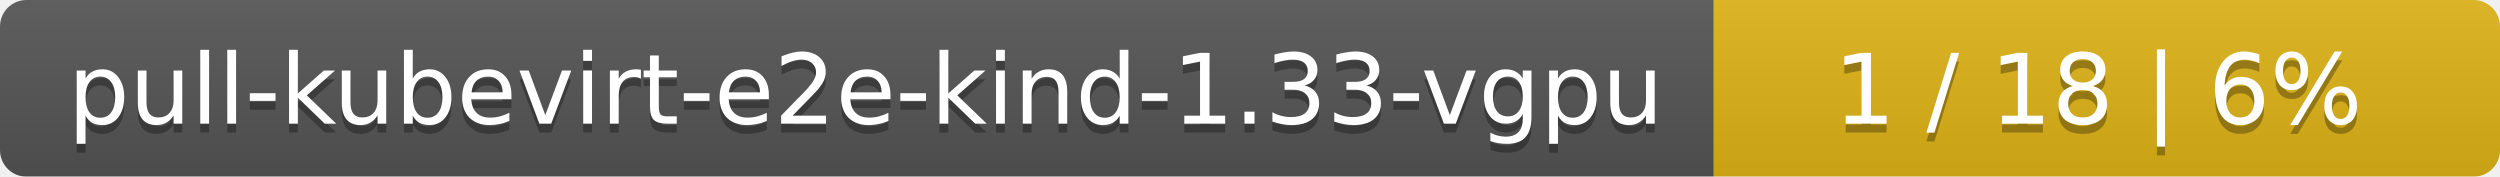
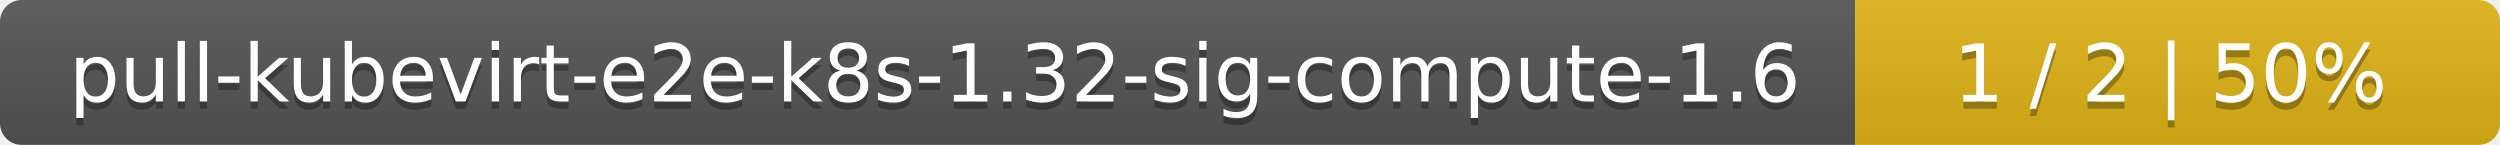
- <svg xmlns="http://www.w3.org/2000/svg" width="283" height="20">
+ <svg xmlns="http://www.w3.org/2000/svg" width="345" height="20">
  <linearGradient id="smooth" x2="0" y2="100%">
    <stop offset="0" stop-color="#bbb" stop-opacity=".1" />
    <stop offset="1" stop-opacity=".1" />
  </linearGradient>
  <mask id="round">
-     <rect width="283" height="20" rx="3" fill="#fff" />
+     <rect width="345" height="20" rx="3" fill="#fff" />
  </mask>
  <g mask="url(#round)">
-     <rect width="194" height="20" fill="#555" />
-     <rect x="194" width="89" height="20" fill="#dfb317" />
-     <rect width="283" height="20" fill="url(#smooth)" />
+     <rect width="256" height="20" fill="#555" />
+     <rect x="256" width="89" height="20" fill="#dfb317" />
+     <rect width="345" height="20" fill="url(#smooth)" />
  </g>
  <g fill="#fff" text-anchor="middle" font-family="DejaVu Sans,Verdana,Geneva,sans-serif" font-size="11">
-     <text x="98" y="15" fill="#010101" fill-opacity=".3">pull-kubevirt-e2e-kind-1.33-vgpu</text>
-     <text x="98" y="14">pull-kubevirt-e2e-kind-1.33-vgpu</text>
-     <text x="237.5" y="15" fill="#010101" fill-opacity=".3">1 / 18    |    6%</text>
-     <text x="237.5" y="14">1 / 18    |    6%</text>
+     <text x="129" y="15" fill="#010101" fill-opacity=".3">pull-kubevirt-e2e-k8s-1.32-sig-compute-1.6</text>
+     <text x="129" y="14">pull-kubevirt-e2e-k8s-1.32-sig-compute-1.6</text>
+     <text x="299.5" y="15" fill="#010101" fill-opacity=".3">1 / 2    |    50%</text>
+     <text x="299.5" y="14">1 / 2    |    50%</text>
  </g>
</svg>
